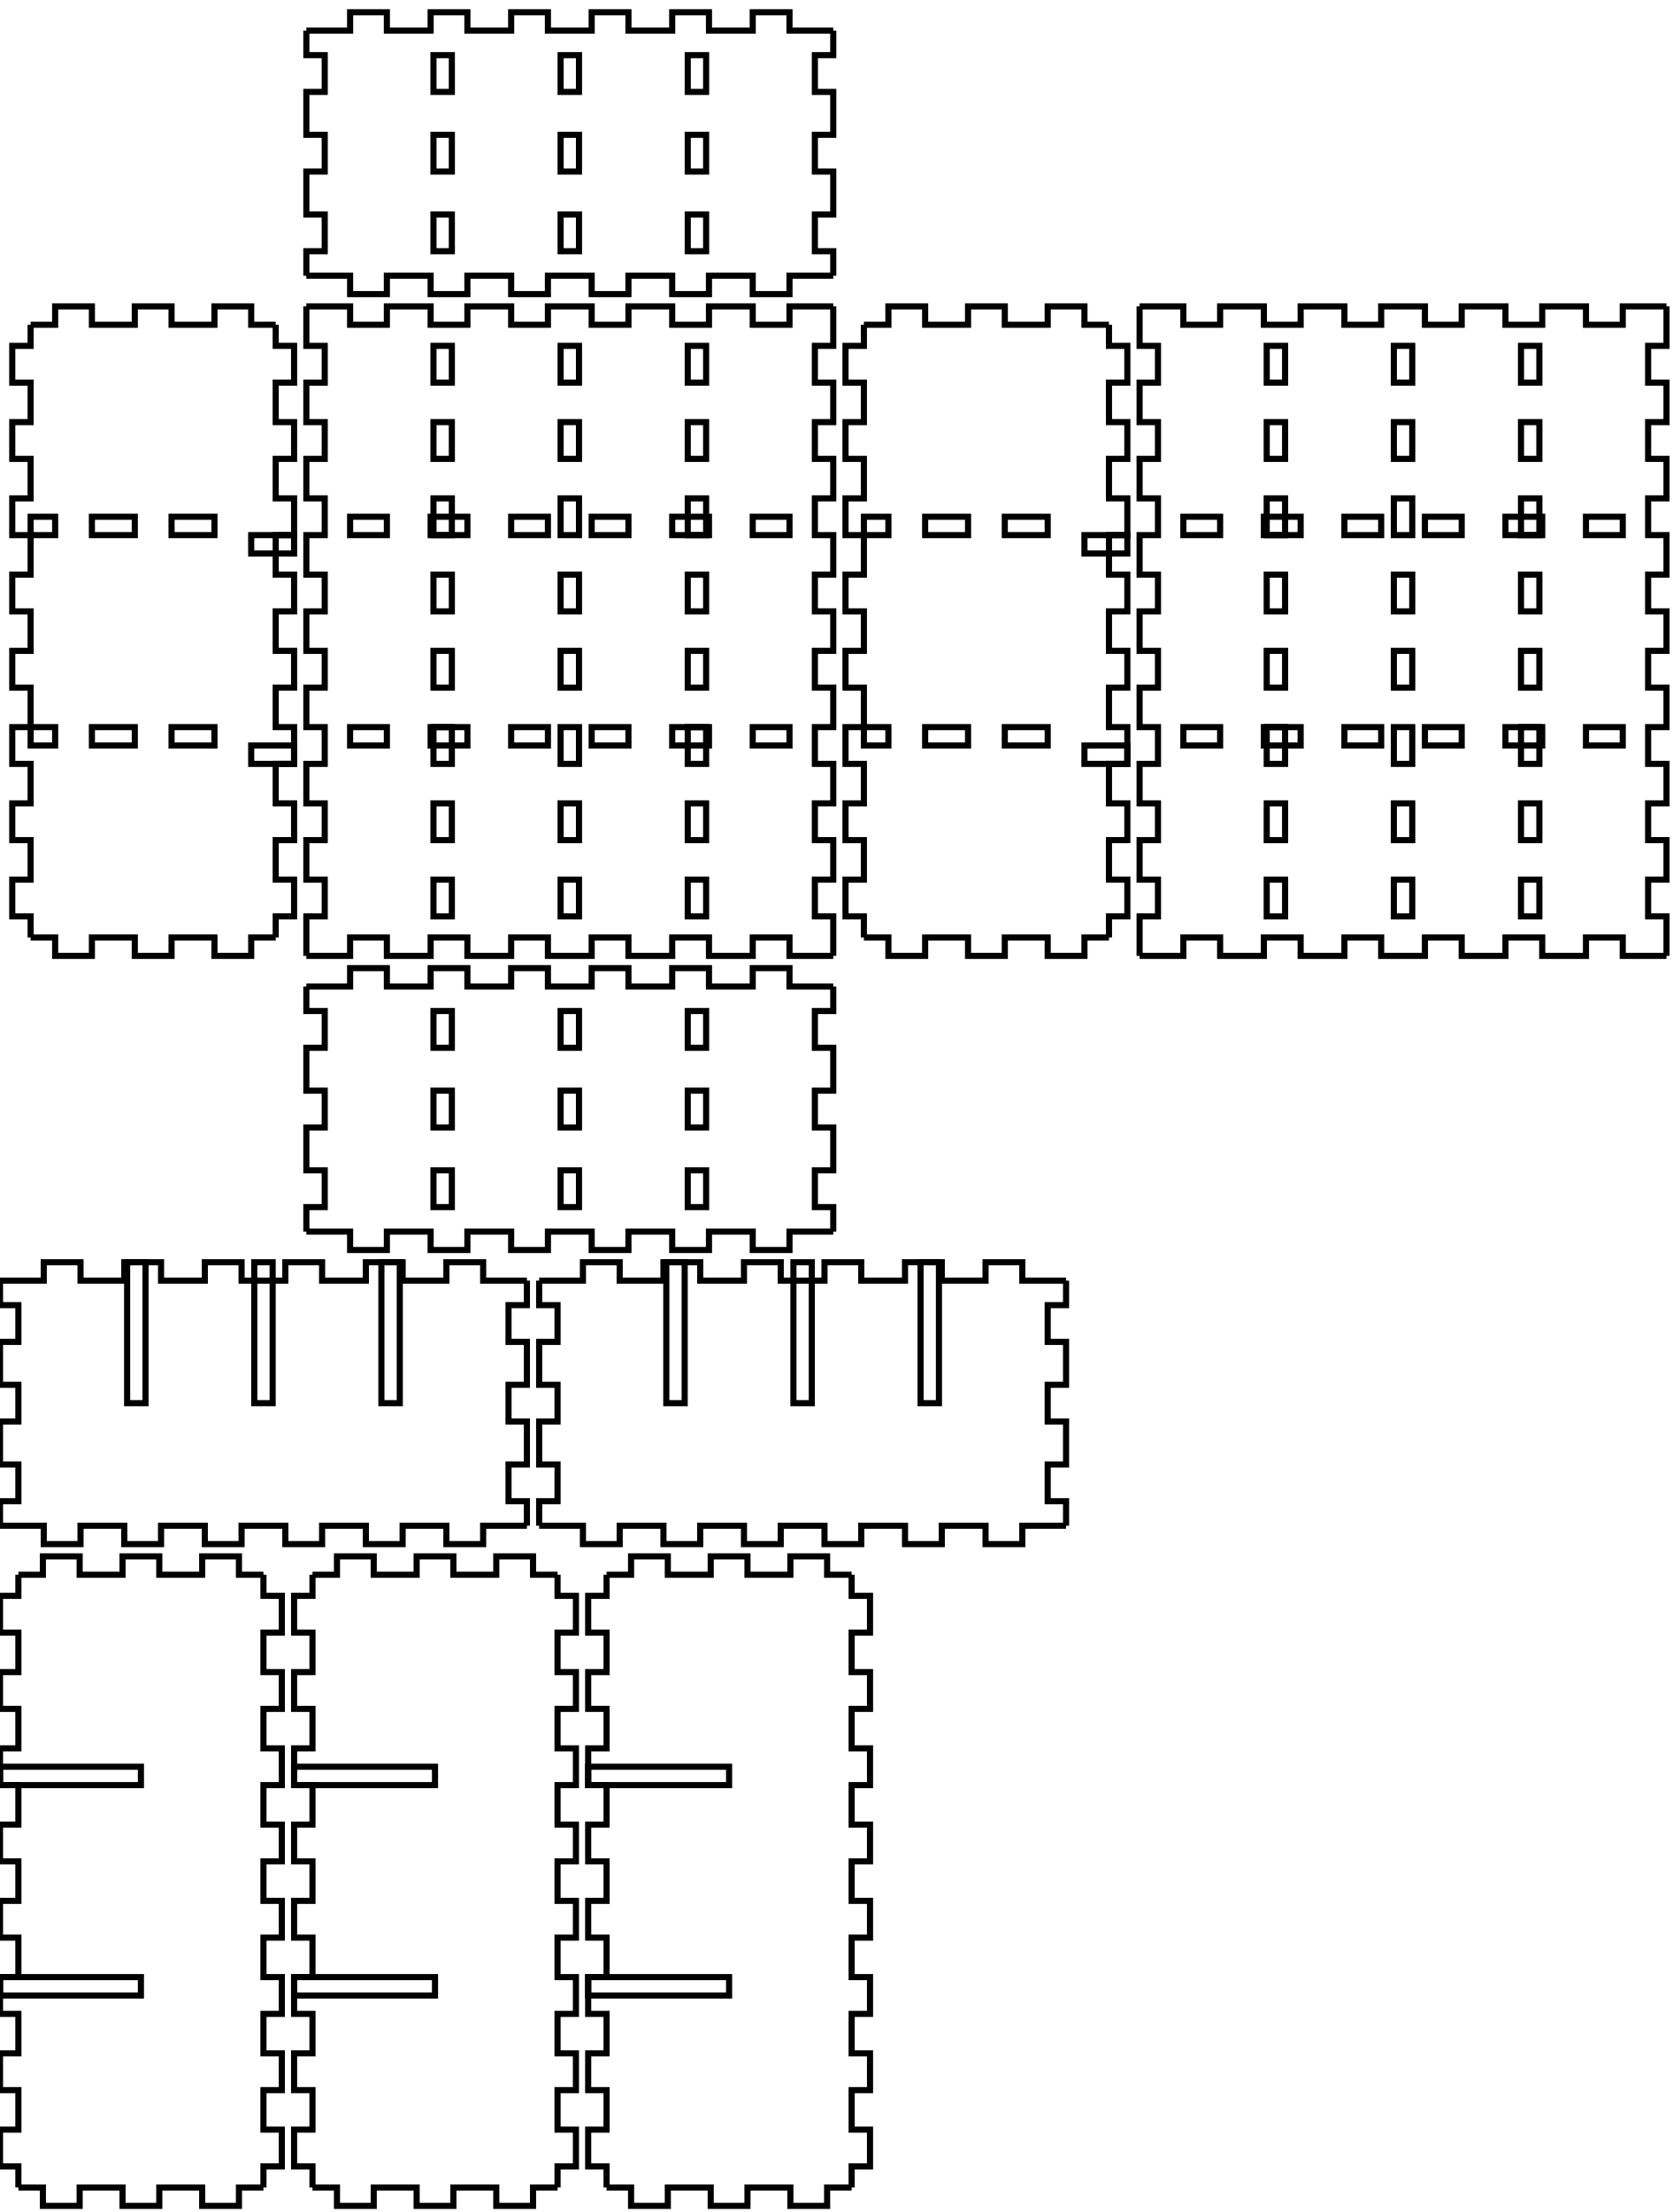
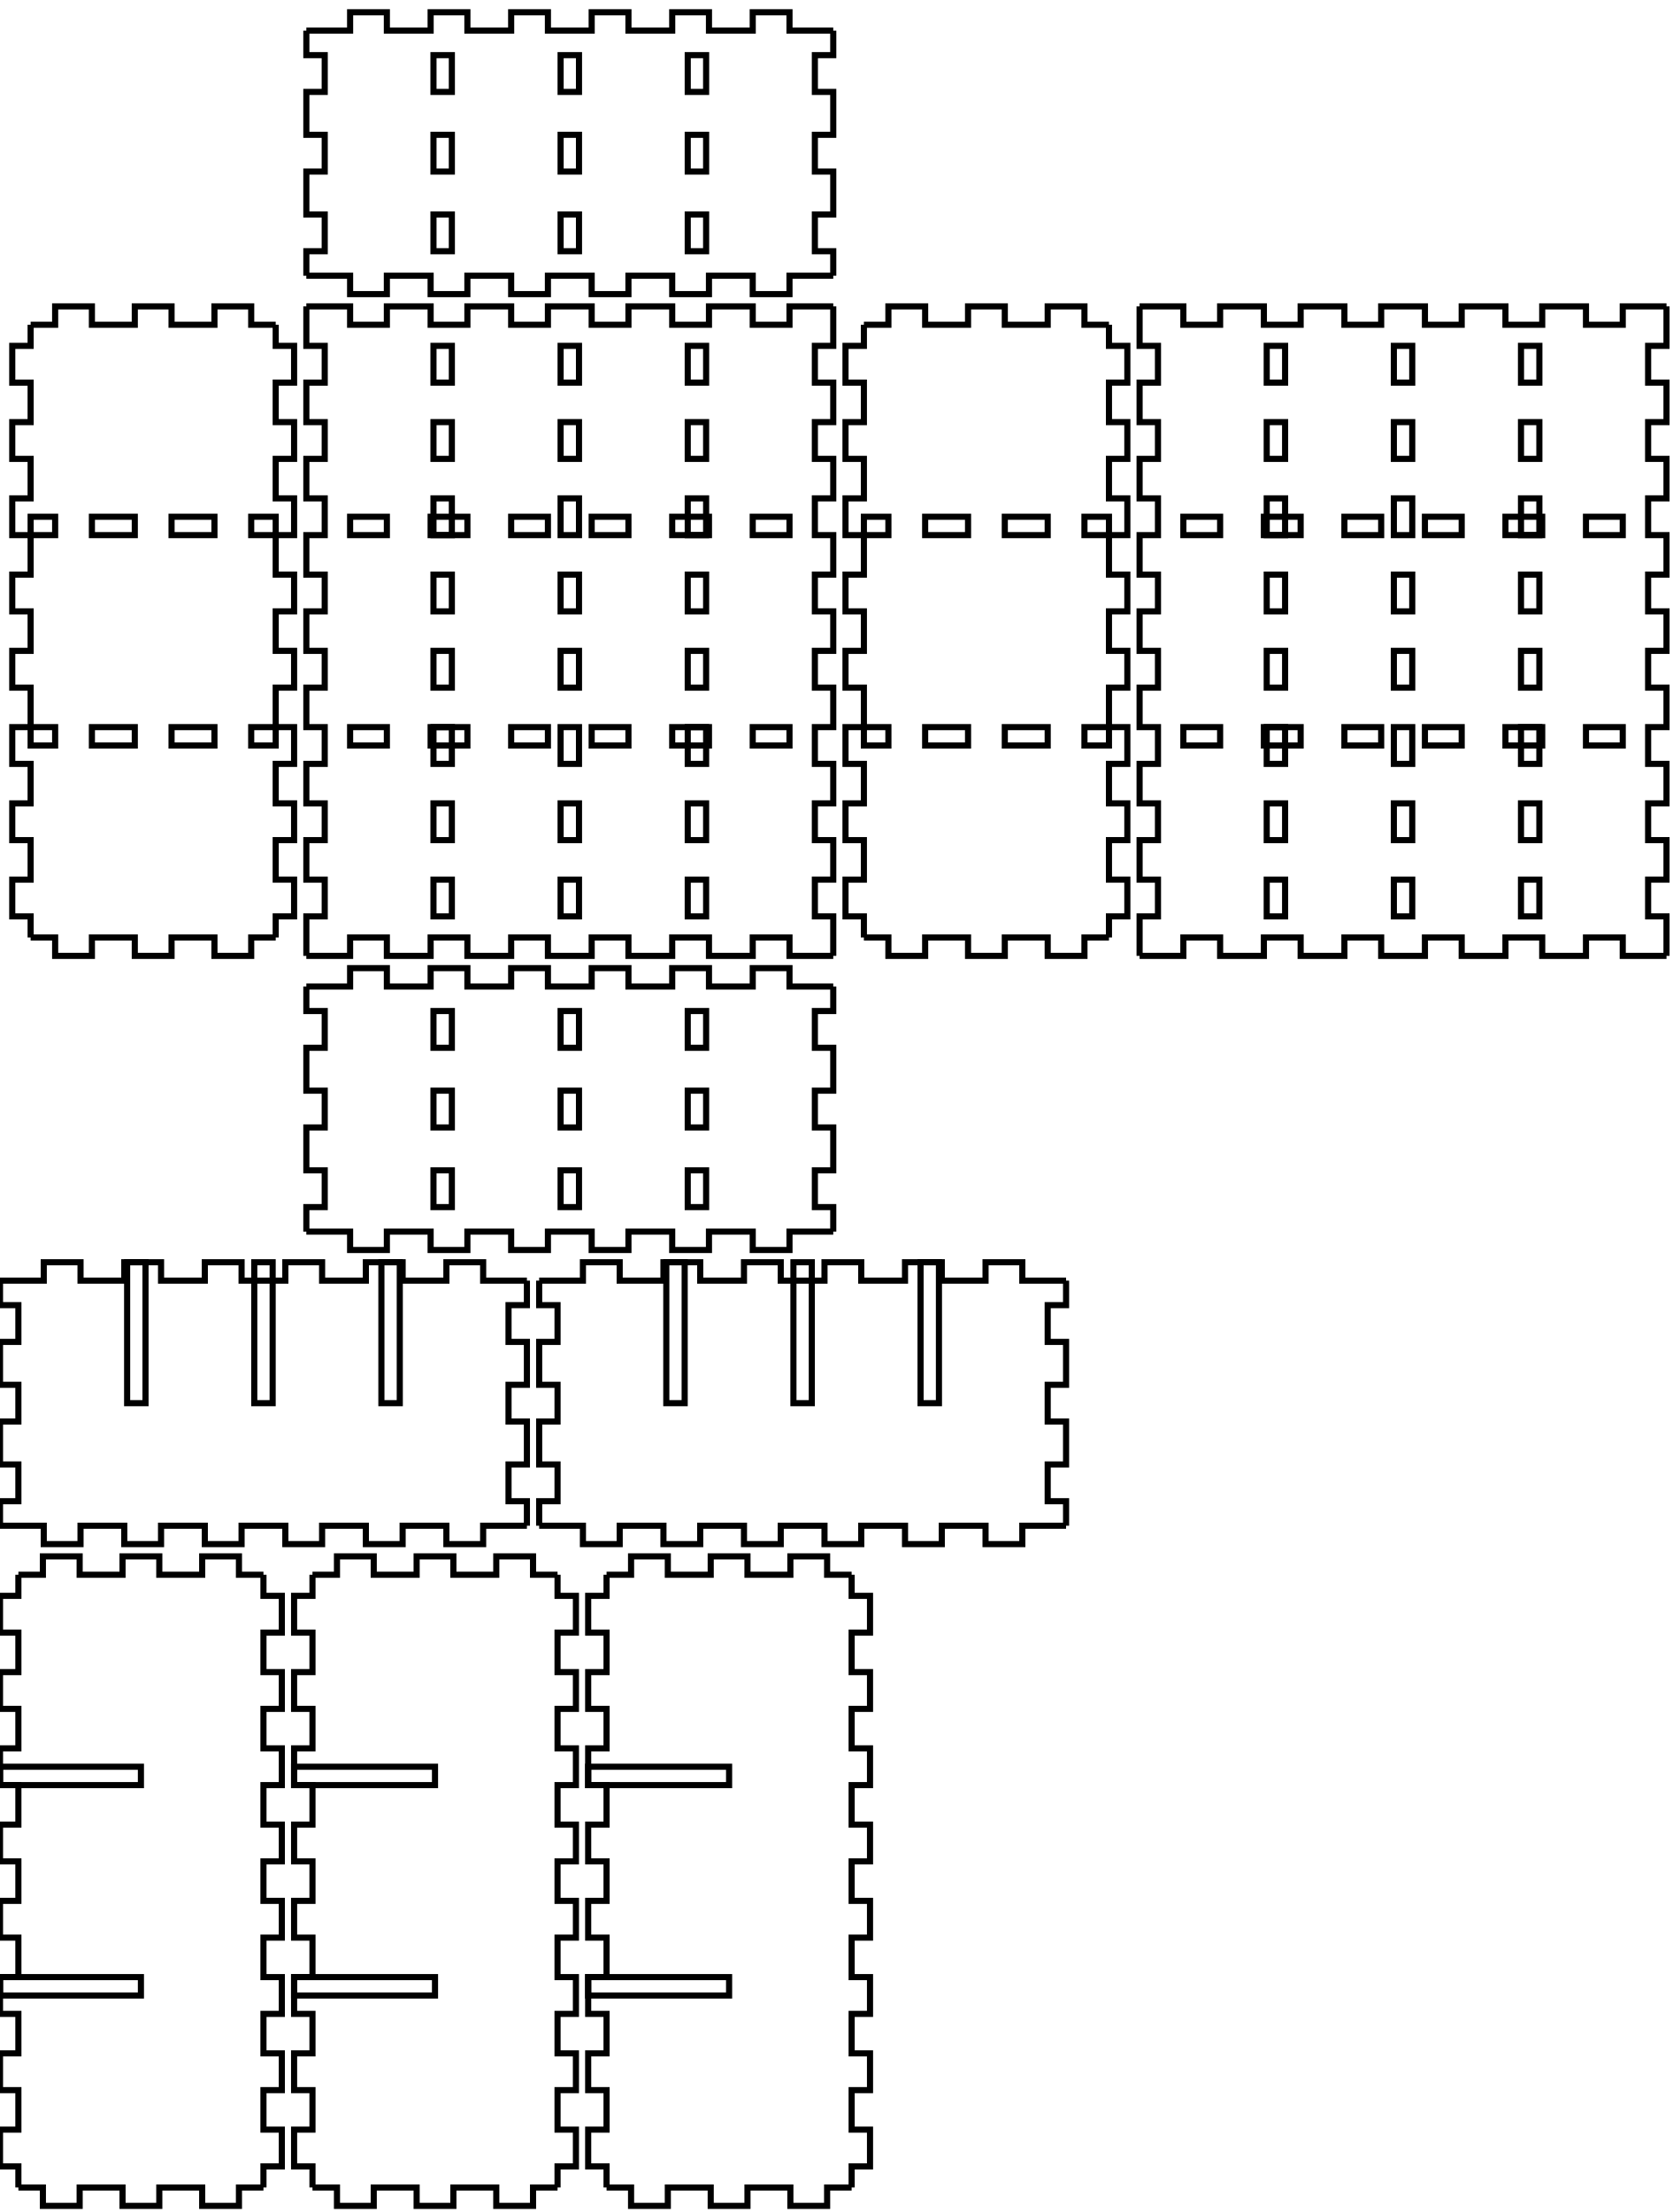
<svg xmlns="http://www.w3.org/2000/svg" width="273mm" height="361mm" viewBox="0 0 273 361" version="1.1" id="svg5">
  <defs id="defs2" />
  <g id="layer1">
    <g id="piece_001">
      <path id="side_001" style="fill:none;stroke:#000000;stroke-width:1" d="m 50 161 l 7.143 0 l 0 -3 l 6 0 l 0 3 l 7.143 0 l 0 -3 l 6 0 l 0 3 l 7.143 0 l 0 -3 l 6 0 l 0 3 l 7.143 0 l 0 -3 l 6 0 l 0 3 l 7.143 0 l 0 -3 l 6 0 l 0 3 l 7.143 0 l 0 -3 l 6 0 l 0 3 l 7.143 0" />
      <path id="side_002" style="fill:none;stroke:#000000;stroke-width:1" d="m 136 161 l 0 4 l -3 0 l 0 6 l 3 0 l 0 7 l -3 0 l 0 6 l 3 0 l 0 7 l -3 0 l 0 6 l 3 0 l 0 4" />
      <path id="hole_001" style="fill:none;stroke:#000000;stroke-width:1" d="m 112.25 165 l 0 6 l 3 0 l 0 -6 l -3 0 z" />
      <path id="hole_002" style="fill:none;stroke:#000000;stroke-width:1" d="m 91.5 165 l 0 6 l 3 0 l 0 -6 l -3 0 z" />
      <path id="hole_003" style="fill:none;stroke:#000000;stroke-width:1" d="m 70.75 165 l 0 6 l 3 0 l 0 -6 l -3 0 z" />
      <path id="hole_004" style="fill:none;stroke:#000000;stroke-width:1" d="m 112.25 178 l 0 6 l 3 0 l 0 -6 l -3 0 z" />
      <path id="hole_005" style="fill:none;stroke:#000000;stroke-width:1" d="m 91.5 178 l 0 6 l 3 0 l 0 -6 l -3 0 z" />
      <path id="hole_006" style="fill:none;stroke:#000000;stroke-width:1" d="m 70.75 178 l 0 6 l 3 0 l 0 -6 l -3 0 z" />
      <path id="hole_007" style="fill:none;stroke:#000000;stroke-width:1" d="m 112.25 191 l 0 6 l 3 0 l 0 -6 l -3 0 z" />
      <path id="hole_008" style="fill:none;stroke:#000000;stroke-width:1" d="m 91.5 191 l 0 6 l 3 0 l 0 -6 l -3 0 z" />
      <path id="hole_009" style="fill:none;stroke:#000000;stroke-width:1" d="m 70.75 191 l 0 6 l 3 0 l 0 -6 l -3 0 z" />
      <path id="side_003" style="fill:none;stroke:#000000;stroke-width:1" d="m 136 201 l -7.143 0 l 0 3 l -6 0 l 0 -3 l -7.143 0 l 0 3 l -6 0 l 0 -3 l -7.143 0 l 0 3 l -6 0 l 0 -3 l -7.143 0 l 0 3 l -6 0 l 0 -3 l -7.143 0 l 0 3 l -6 0 l 0 -3 l -7.143 0 l 0 3 l -6 0 l 0 -3 l -7.143 0" />
      <path id="side_004" style="fill:none;stroke:#000000;stroke-width:1" d="m 50 201 l 0 -4 l 3 0 l 0 -6 l -3 0 l 0 -7 l 3 0 l 0 -6 l -3 0 l 0 -7 l 3 0 l 0 -6 l -3 0 l 0 -4" />
    </g>
    <g id="xdivider_001">
      <path id="side_005" style="fill:none;stroke:#000000;stroke-width:1" d="m 0 209 l 7.143 0 l 0 -3 l 6 0 l 0 3 l 7.143 0 l 0 -3 l 6 0 l 0 3 l 7.143 0 l 0 -3 l 6 0 l 0 3 l 7.143 0 l 0 -3 l 6 0 l 0 3 l 7.143 0 l 0 -3 l 6 0 l 0 3 l 7.143 0 l 0 -3 l 6 0 l 0 3 l 7.143 0" />
      <path id="side_006" style="fill:none;stroke:#000000;stroke-width:1" d="m 86 209 l 0 4 l -3 0 l 0 6 l 3 0 l 0 7 l -3 0 l 0 6 l 3 0 l 0 7 l -3 0 l 0 6 l 3 0 l 0 4" />
      <path id="slot_001" style="fill:none;stroke:#000000;stroke-width:1" d="m 62.25 206 l 0 23 l 3 0 l 0 -23 l -3 0 z" />
      <path id="slot_002" style="fill:none;stroke:#000000;stroke-width:1" d="m 41.5 206 l 0 23 l 3 0 l 0 -23 l -3 0 z" />
      <path id="slot_003" style="fill:none;stroke:#000000;stroke-width:1" d="m 20.75 206 l 0 23 l 3 0 l 0 -23 l -3 0 z" />
      <path id="side_007" style="fill:none;stroke:#000000;stroke-width:1" d="m 86 249 l -7.143 0 l 0 3 l -6 0 l 0 -3 l -7.143 0 l 0 3 l -6 0 l 0 -3 l -7.143 0 l 0 3 l -6 0 l 0 -3 l -7.143 0 l 0 3 l -6 0 l 0 -3 l -7.143 0 l 0 3 l -6 0 l 0 -3 l -7.143 0 l 0 3 l -6 0 l 0 -3 l -7.143 0" />
      <path id="side_008" style="fill:none;stroke:#000000;stroke-width:1" d="m 0 249 l 0 -4 l 3 0 l 0 -6 l -3 0 l 0 -7 l 3 0 l 0 -6 l -3 0 l 0 -7 l 3 0 l 0 -6 l -3 0 l 0 -4" />
    </g>
    <g id="xdivider_002">
      <path id="side_009" style="fill:none;stroke:#000000;stroke-width:1" d="m 88 209 l 7.143 0 l 0 -3 l 6 0 l 0 3 l 7.143 0 l 0 -3 l 6 0 l 0 3 l 7.143 0 l 0 -3 l 6 0 l 0 3 l 7.142 0 l 0 -3 l 6 0 l 0 3 l 7.143 0 l 0 -3 l 6 0 l 0 3 l 7.143 0 l 0 -3 l 6 0 l 0 3 l 7.143 0" />
      <path id="side_010" style="fill:none;stroke:#000000;stroke-width:1" d="m 174 209 l 0 4 l -3 0 l 0 6 l 3 0 l 0 7 l -3 0 l 0 6 l 3 0 l 0 7 l -3 0 l 0 6 l 3 0 l 0 4" />
      <path id="slot_004" style="fill:none;stroke:#000000;stroke-width:1" d="m 150.25 206 l 0 23 l 3 0 l 0 -23 l -3 0 z" />
      <path id="slot_005" style="fill:none;stroke:#000000;stroke-width:1" d="m 129.5 206 l 0 23 l 3 0 l 0 -23 l -3 0 z" />
      <path id="slot_006" style="fill:none;stroke:#000000;stroke-width:1" d="m 108.75 206 l 0 23 l 3 0 l 0 -23 l -3 0 z" />
      <path id="side_011" style="fill:none;stroke:#000000;stroke-width:1" d="m 174 249 l -7.143 0 l 0 3 l -6 0 l 0 -3 l -7.143 0 l 0 3 l -6 0 l 0 -3 l -7.143 0 l 0 3 l -6 0 l 0 -3 l -7.142 0 l 0 3 l -6 0 l 0 -3 l -7.143 0 l 0 3 l -6 0 l 0 -3 l -7.143 0 l 0 3 l -6 0 l 0 -3 l -7.143 0" />
      <path id="side_012" style="fill:none;stroke:#000000;stroke-width:1" d="m 88 249 l 0 -4 l 3 0 l 0 -6 l -3 0 l 0 -7 l 3 0 l 0 -6 l -3 0 l 0 -7 l 3 0 l 0 -6 l -3 0 l 0 -4" />
    </g>
    <g id="piece_002">
      <path id="side_013" style="fill:none;stroke:#000000;stroke-width:1" d="m 5 53 l 4 0 l 0 -3 l 6 0 l 0 3 l 7 0 l 0 -3 l 6 0 l 0 3 l 7 0 l 0 -3 l 6 0 l 0 3 l 4 0" />
      <path id="hole_010" style="fill:none;stroke:#000000;stroke-width:1" d="m 5 87.333 l 4 0 l 0 -3 l -4 0 l 0 3 z" />
      <path id="hole_011" style="fill:none;stroke:#000000;stroke-width:1" d="m 5 121.667 l 4 0 l 0 -3 l -4 0 l 0 3 z" />
      <path id="hole_012" style="fill:none;stroke:#000000;stroke-width:1" d="m 15 87.333 l 7 0 l 0 -3 l -7 0 l 0 3 z" />
      <path id="hole_013" style="fill:none;stroke:#000000;stroke-width:1" d="m 15 121.667 l 7 0 l 0 -3 l -7 0 l 0 3 z" />
      <path id="hole_014" style="fill:none;stroke:#000000;stroke-width:1" d="m 28 87.333 l 7 0 l 0 -3 l -7 0 l 0 3 z" />
      <path id="hole_015" style="fill:none;stroke:#000000;stroke-width:1" d="m 28 121.667 l 7 0 l 0 -3 l -7 0 l 0 3 z" />
-       <path id="hole_016" style="fill:none;stroke:#000000;stroke-width:1" d="m 41 87.333 l 7 0 l 0 3 l -7 0 l 0 -3 z" />
-       <path id="hole_017" style="fill:none;stroke:#000000;stroke-width:1" d="m 41 121.667 l 7 0 l 0 3 l -7 0 l 0 -3 z" />
+       <path id="hole_016" style="fill:none;stroke:#000000;stroke-width:1" d="m 41 87.333 l 4 0 l 0 -3 l -4 0 l 0 3 z" />
+       <path id="hole_017" style="fill:none;stroke:#000000;stroke-width:1" d="m 41 121.667 l 4 0 l 0 -3 l -4 0 l 0 3 z" />
      <path id="side_014" style="fill:none;stroke:#000000;stroke-width:1" d="m 45 53 l 0 3.444 l 3 0 l 0 6 l -3 0 l 0 6.444 l 3 0 l 0 6 l -3 0 l 0 6.444 l 3 0 l 0 6 l -3 0 l 0 6.444 l 3 0 l 0 6 l -3 0 l 0 6.444 l 3 0 l 0 6 l -3 0 l 0 6.445 l 3 0 l 0 6 l -3 0 l 0 6.444 l 3 0 l 0 6 l -3 0 l 0 6.445 l 3 0 l 0 6 l -3 0 l 0 3.444" />
      <path id="side_015" style="fill:none;stroke:#000000;stroke-width:1" d="m 45 153 l -4 0 l 0 3 l -6 0 l 0 -3 l -7 0 l 0 3 l -6 0 l 0 -3 l -7 0 l 0 3 l -6 0 l 0 -3 l -4 0" />
      <path id="side_016" style="fill:none;stroke:#000000;stroke-width:1" d="m 5 153 l 0 -3.444 l -3 0 l 0 -6 l 3 0 l 0 -6.445 l -3 0 l 0 -6 l 3 0 l 0 -6.444 l -3 0 l 0 -6 l 3 0 l 0 -6.445 l -3 0 l 0 -6 l 3 0 l 0 -6.444 l -3 0 l 0 -6 l 3 0 l 0 -6.444 l -3 0 l 0 -6 l 3 0 l 0 -6.444 l -3 0 l 0 -6 l 3 0 l 0 -6.444 l -3 0 l 0 -6 l 3 0 l 0 -3.444" />
    </g>
    <g id="ydivider_001">
      <path id="side_017" style="fill:none;stroke:#000000;stroke-width:1" d="m 3 257 l 4 0 l 0 -3 l 6 0 l 0 3 l 7 0 l 0 -3 l 6 0 l 0 3 l 7 0 l 0 -3 l 6 0 l 0 3 l 4 0" />
      <path id="slot_007" style="fill:none;stroke:#000000;stroke-width:1" d="m 0 288.333 l 23 0 l 0 3 l -23 0 l 0 -3 z" />
      <path id="slot_008" style="fill:none;stroke:#000000;stroke-width:1" d="m 0 322.667 l 23 0 l 0 3 l -23 0 l 0 -3 z" />
      <path id="side_018" style="fill:none;stroke:#000000;stroke-width:1" d="m 43 257 l 0 3.444 l 3 0 l 0 6 l -3 0 l 0 6.445 l 3 0 l 0 6 l -3 0 l 0 6.444 l 3 0 l 0 6 l -3 0 l 0 6.445 l 3 0 l 0 6 l -3 0 l 0 6.444 l 3 0 l 0 6 l -3 0 l 0 6.445 l 3 0 l 0 6 l -3 0 l 0 6.444 l 3 0 l 0 6 l -3 0 l 0 6.445 l 3 0 l 0 6 l -3 0 l 0 3.444" />
      <path id="side_019" style="fill:none;stroke:#000000;stroke-width:1" d="m 43 357 l -4 0 l 0 3 l -6 0 l 0 -3 l -7 0 l 0 3 l -6 0 l 0 -3 l -7 0 l 0 3 l -6 0 l 0 -3 l -4 0" />
      <path id="side_020" style="fill:none;stroke:#000000;stroke-width:1" d="m 3 357 l 0 -3.444 l -3 0 l 0 -6 l 3 0 l 0 -6.445 l -3 0 l 0 -6 l 3 0 l 0 -6.444 l -3 0 l 0 -6 l 3 0 l 0 -6.445 l -3 0 l 0 -6 l 3 0 l 0 -6.444 l -3 0 l 0 -6 l 3 0 l 0 -6.445 l -3 0 l 0 -6 l 3 0 l 0 -6.444 l -3 0 l 0 -6 l 3 0 l 0 -6.445 l -3 0 l 0 -6 l 3 0 l 0 -3.444" />
    </g>
    <g id="ydivider_002">
      <path id="side_021" style="fill:none;stroke:#000000;stroke-width:1" d="m 51 257 l 4 0 l 0 -3 l 6 0 l 0 3 l 7 0 l 0 -3 l 6 0 l 0 3 l 7 0 l 0 -3 l 6 0 l 0 3 l 4 0" />
      <path id="slot_009" style="fill:none;stroke:#000000;stroke-width:1" d="m 48 288.333 l 23 0 l 0 3 l -23 0 l 0 -3 z" />
      <path id="slot_010" style="fill:none;stroke:#000000;stroke-width:1" d="m 48 322.667 l 23 0 l 0 3 l -23 0 l 0 -3 z" />
      <path id="side_022" style="fill:none;stroke:#000000;stroke-width:1" d="m 91 257 l 0 3.444 l 3 0 l 0 6 l -3 0 l 0 6.445 l 3 0 l 0 6 l -3 0 l 0 6.444 l 3 0 l 0 6 l -3 0 l 0 6.445 l 3 0 l 0 6 l -3 0 l 0 6.444 l 3 0 l 0 6 l -3 0 l 0 6.445 l 3 0 l 0 6 l -3 0 l 0 6.444 l 3 0 l 0 6 l -3 0 l 0 6.445 l 3 0 l 0 6 l -3 0 l 0 3.444" />
      <path id="side_023" style="fill:none;stroke:#000000;stroke-width:1" d="m 91 357 l -4 0 l 0 3 l -6 0 l 0 -3 l -7 0 l 0 3 l -6 0 l 0 -3 l -7 0 l 0 3 l -6 0 l 0 -3 l -4 0" />
      <path id="side_024" style="fill:none;stroke:#000000;stroke-width:1" d="m 51 357 l 0 -3.444 l -3 0 l 0 -6 l 3 0 l 0 -6.445 l -3 0 l 0 -6 l 3 0 l 0 -6.444 l -3 0 l 0 -6 l 3 0 l 0 -6.445 l -3 0 l 0 -6 l 3 0 l 0 -6.444 l -3 0 l 0 -6 l 3 0 l 0 -6.445 l -3 0 l 0 -6 l 3 0 l 0 -6.444 l -3 0 l 0 -6 l 3 0 l 0 -6.445 l -3 0 l 0 -6 l 3 0 l 0 -3.444" />
    </g>
    <g id="ydivider_003">
      <path id="side_025" style="fill:none;stroke:#000000;stroke-width:1" d="m 99 257 l 4 0 l 0 -3 l 6 0 l 0 3 l 7 0 l 0 -3 l 6 0 l 0 3 l 7 0 l 0 -3 l 6 0 l 0 3 l 4 0" />
      <path id="slot_011" style="fill:none;stroke:#000000;stroke-width:1" d="m 96 288.333 l 23 0 l 0 3 l -23 0 l 0 -3 z" />
      <path id="slot_012" style="fill:none;stroke:#000000;stroke-width:1" d="m 96 322.667 l 23 0 l 0 3 l -23 0 l 0 -3 z" />
      <path id="side_026" style="fill:none;stroke:#000000;stroke-width:1" d="m 139 257 l 0 3.444 l 3 0 l 0 6 l -3 0 l 0 6.445 l 3 0 l 0 6 l -3 0 l 0 6.444 l 3 0 l 0 6 l -3 0 l 0 6.445 l 3 0 l 0 6 l -3 0 l 0 6.444 l 3 0 l 0 6 l -3 0 l 0 6.445 l 3 0 l 0 6 l -3 0 l 0 6.444 l 3 0 l 0 6 l -3 0 l 0 6.445 l 3 0 l 0 6 l -3 0 l 0 3.444" />
      <path id="side_027" style="fill:none;stroke:#000000;stroke-width:1" d="m 139 357 l -4 0 l 0 3 l -6 0 l 0 -3 l -7 0 l 0 3 l -6 0 l 0 -3 l -7 0 l 0 3 l -6 0 l 0 -3 l -4 0" />
      <path id="side_028" style="fill:none;stroke:#000000;stroke-width:1" d="m 99 357 l 0 -3.444 l -3 0 l 0 -6 l 3 0 l 0 -6.445 l -3 0 l 0 -6 l 3 0 l 0 -6.444 l -3 0 l 0 -6 l 3 0 l 0 -6.445 l -3 0 l 0 -6 l 3 0 l 0 -6.444 l -3 0 l 0 -6 l 3 0 l 0 -6.445 l -3 0 l 0 -6 l 3 0 l 0 -6.444 l -3 0 l 0 -6 l 3 0 l 0 -6.445 l -3 0 l 0 -6 l 3 0 l 0 -3.444" />
    </g>
    <g id="piece_003">
      <path id="side_029" style="fill:none;stroke:#000000;stroke-width:1" d="m 50 50 l 7.143 0 l 0 3 l 6 0 l 0 -3 l 7.143 0 l 0 3 l 6 0 l 0 -3 l 7.143 0 l 0 3 l 6 0 l 0 -3 l 7.143 0 l 0 3 l 6 0 l 0 -3 l 7.143 0 l 0 3 l 6 0 l 0 -3 l 7.143 0 l 0 3 l 6 0 l 0 -3 l 7.143 0" />
      <path id="hole_018" style="fill:none;stroke:#000000;stroke-width:1" d="m 57.143 87.333 l 6 0 l 0 -3 l -6 0 l 0 3 z" />
      <path id="hole_019" style="fill:none;stroke:#000000;stroke-width:1" d="m 57.143 121.667 l 6 0 l 0 -3 l -6 0 l 0 3 z" />
      <path id="hole_020" style="fill:none;stroke:#000000;stroke-width:1" d="m 70.286 87.333 l 6 0 l 0 -3 l -6 0 l 0 3 z" />
      <path id="hole_021" style="fill:none;stroke:#000000;stroke-width:1" d="m 70.286 121.667 l 6 0 l 0 -3 l -6 0 l 0 3 z" />
      <path id="hole_022" style="fill:none;stroke:#000000;stroke-width:1" d="m 83.429 87.333 l 6 0 l 0 -3 l -6 0 l 0 3 z" />
      <path id="hole_023" style="fill:none;stroke:#000000;stroke-width:1" d="m 83.429 121.667 l 6 0 l 0 -3 l -6 0 l 0 3 z" />
      <path id="hole_024" style="fill:none;stroke:#000000;stroke-width:1" d="m 96.571 87.333 l 6 0 l 0 -3 l -6 0 l 0 3 z" />
      <path id="hole_025" style="fill:none;stroke:#000000;stroke-width:1" d="m 96.571 121.667 l 6 0 l 0 -3 l -6 0 l 0 3 z" />
      <path id="hole_026" style="fill:none;stroke:#000000;stroke-width:1" d="m 109.714 87.333 l 6 0 l 0 -3 l -6 0 l 0 3 z" />
      <path id="hole_027" style="fill:none;stroke:#000000;stroke-width:1" d="m 109.714 121.667 l 6 0 l 0 -3 l -6 0 l 0 3 z" />
      <path id="hole_028" style="fill:none;stroke:#000000;stroke-width:1" d="m 122.857 87.333 l 6 0 l 0 -3 l -6 0 l 0 3 z" />
      <path id="hole_029" style="fill:none;stroke:#000000;stroke-width:1" d="m 122.857 121.667 l 6 0 l 0 -3 l -6 0 l 0 3 z" />
      <path id="side_030" style="fill:none;stroke:#000000;stroke-width:1" d="m 136 50 l 0 6.444 l -3 0 l 0 6 l 3 0 l 0 6.444 l -3 0 l 0 6 l 3 0 l 0 6.444 l -3 0 l 0 6 l 3 0 l 0 6.444 l -3 0 l 0 6 l 3 0 l 0 6.444 l -3 0 l 0 6 l 3 0 l 0 6.445 l -3 0 l 0 6 l 3 0 l 0 6.444 l -3 0 l 0 6 l 3 0 l 0 6.445 l -3 0 l 0 6 l 3 0 l 0 6.444" />
      <path id="hole_030" style="fill:none;stroke:#000000;stroke-width:1" d="m 112.25 56.444 l 0 6 l 3 0 l 0 -6 l -3 0 z" />
      <path id="hole_031" style="fill:none;stroke:#000000;stroke-width:1" d="m 91.5 56.444 l 0 6 l 3 0 l 0 -6 l -3 0 z" />
      <path id="hole_032" style="fill:none;stroke:#000000;stroke-width:1" d="m 70.75 56.444 l 0 6 l 3 0 l 0 -6 l -3 0 z" />
      <path id="hole_033" style="fill:none;stroke:#000000;stroke-width:1" d="m 112.25 68.889 l 0 6 l 3 0 l 0 -6 l -3 0 z" />
      <path id="hole_034" style="fill:none;stroke:#000000;stroke-width:1" d="m 91.5 68.889 l 0 6 l 3 0 l 0 -6 l -3 0 z" />
      <path id="hole_035" style="fill:none;stroke:#000000;stroke-width:1" d="m 70.75 68.889 l 0 6 l 3 0 l 0 -6 l -3 0 z" />
      <path id="hole_036" style="fill:none;stroke:#000000;stroke-width:1" d="m 112.25 81.333 l 0 6 l 3 0 l 0 -6 l -3 0 z" />
      <path id="hole_037" style="fill:none;stroke:#000000;stroke-width:1" d="m 91.5 81.333 l 0 6 l 3 0 l 0 -6 l -3 0 z" />
      <path id="hole_038" style="fill:none;stroke:#000000;stroke-width:1" d="m 70.75 81.333 l 0 6 l 3 0 l 0 -6 l -3 0 z" />
      <path id="hole_039" style="fill:none;stroke:#000000;stroke-width:1" d="m 112.25 93.778 l 0 6 l 3 0 l 0 -6 l -3 0 z" />
      <path id="hole_040" style="fill:none;stroke:#000000;stroke-width:1" d="m 91.5 93.778 l 0 6 l 3 0 l 0 -6 l -3 0 z" />
      <path id="hole_041" style="fill:none;stroke:#000000;stroke-width:1" d="m 70.75 93.778 l 0 6 l 3 0 l 0 -6 l -3 0 z" />
      <path id="hole_042" style="fill:none;stroke:#000000;stroke-width:1" d="m 112.25 106.222 l 0 6 l 3 0 l 0 -6 l -3 0 z" />
      <path id="hole_043" style="fill:none;stroke:#000000;stroke-width:1" d="m 91.5 106.222 l 0 6 l 3 0 l 0 -6 l -3 0 z" />
      <path id="hole_044" style="fill:none;stroke:#000000;stroke-width:1" d="m 70.75 106.222 l 0 6 l 3 0 l 0 -6 l -3 0 z" />
      <path id="hole_045" style="fill:none;stroke:#000000;stroke-width:1" d="m 112.25 118.667 l 0 6 l 3 0 l 0 -6 l -3 0 z" />
      <path id="hole_046" style="fill:none;stroke:#000000;stroke-width:1" d="m 91.5 118.667 l 0 6 l 3 0 l 0 -6 l -3 0 z" />
      <path id="hole_047" style="fill:none;stroke:#000000;stroke-width:1" d="m 70.75 118.667 l 0 6 l 3 0 l 0 -6 l -3 0 z" />
      <path id="hole_048" style="fill:none;stroke:#000000;stroke-width:1" d="m 112.25 131.111 l 0 6 l 3 0 l 0 -6 l -3 0 z" />
      <path id="hole_049" style="fill:none;stroke:#000000;stroke-width:1" d="m 91.5 131.111 l 0 6 l 3 0 l 0 -6 l -3 0 z" />
      <path id="hole_050" style="fill:none;stroke:#000000;stroke-width:1" d="m 70.75 131.111 l 0 6 l 3 0 l 0 -6 l -3 0 z" />
      <path id="hole_051" style="fill:none;stroke:#000000;stroke-width:1" d="m 112.25 143.556 l 0 6 l 3 0 l 0 -6 l -3 0 z" />
      <path id="hole_052" style="fill:none;stroke:#000000;stroke-width:1" d="m 91.5 143.556 l 0 6 l 3 0 l 0 -6 l -3 0 z" />
      <path id="hole_053" style="fill:none;stroke:#000000;stroke-width:1" d="m 70.75 143.556 l 0 6 l 3 0 l 0 -6 l -3 0 z" />
      <path id="side_031" style="fill:none;stroke:#000000;stroke-width:1" d="m 136 156 l -7.143 0 l 0 -3 l -6 0 l 0 3 l -7.143 0 l 0 -3 l -6 0 l 0 3 l -7.143 0 l 0 -3 l -6 0 l 0 3 l -7.143 0 l 0 -3 l -6 0 l 0 3 l -7.143 0 l 0 -3 l -6 0 l 0 3 l -7.143 0 l 0 -3 l -6 0 l 0 3 l -7.143 0" />
      <path id="side_032" style="fill:none;stroke:#000000;stroke-width:1" d="m 50 156 l 0 -6.444 l 3 0 l 0 -6 l -3 0 l 0 -6.445 l 3 0 l 0 -6 l -3 0 l 0 -6.444 l 3 0 l 0 -6 l -3 0 l 0 -6.445 l 3 0 l 0 -6 l -3 0 l 0 -6.444 l 3 0 l 0 -6 l -3 0 l 0 -6.444 l 3 0 l 0 -6 l -3 0 l 0 -6.444 l 3 0 l 0 -6 l -3 0 l 0 -6.444 l 3 0 l 0 -6 l -3 0 l 0 -6.444" />
    </g>
    <g id="piece_004">
      <path id="side_033" style="fill:none;stroke:#000000;stroke-width:1" d="m 141 53 l 4 0 l 0 -3 l 6 0 l 0 3 l 7 0 l 0 -3 l 6 0 l 0 3 l 7 0 l 0 -3 l 6 0 l 0 3 l 4 0" />
      <path id="hole_054" style="fill:none;stroke:#000000;stroke-width:1" d="m 141 87.333 l 4 0 l 0 -3 l -4 0 l 0 3 z" />
      <path id="hole_055" style="fill:none;stroke:#000000;stroke-width:1" d="m 141 121.667 l 4 0 l 0 -3 l -4 0 l 0 3 z" />
      <path id="hole_056" style="fill:none;stroke:#000000;stroke-width:1" d="m 151 87.333 l 7 0 l 0 -3 l -7 0 l 0 3 z" />
      <path id="hole_057" style="fill:none;stroke:#000000;stroke-width:1" d="m 151 121.667 l 7 0 l 0 -3 l -7 0 l 0 3 z" />
      <path id="hole_058" style="fill:none;stroke:#000000;stroke-width:1" d="m 164 87.333 l 7 0 l 0 -3 l -7 0 l 0 3 z" />
      <path id="hole_059" style="fill:none;stroke:#000000;stroke-width:1" d="m 164 121.667 l 7 0 l 0 -3 l -7 0 l 0 3 z" />
-       <path id="hole_060" style="fill:none;stroke:#000000;stroke-width:1" d="m 177 87.333 l 7 0 l 0 3 l -7 0 l 0 -3 z" />
-       <path id="hole_061" style="fill:none;stroke:#000000;stroke-width:1" d="m 177 121.667 l 7 0 l 0 3 l -7 0 l 0 -3 z" />
+       <path id="hole_060" style="fill:none;stroke:#000000;stroke-width:1" d="m 177 87.333 l 4 0 l 0 -3 l -4 0 l 0 3 z" />
+       <path id="hole_061" style="fill:none;stroke:#000000;stroke-width:1" d="m 177 121.667 l 4 0 l 0 -3 l -4 0 l 0 3 z" />
      <path id="side_034" style="fill:none;stroke:#000000;stroke-width:1" d="m 181 53 l 0 3.444 l 3 0 l 0 6 l -3 0 l 0 6.444 l 3 0 l 0 6 l -3 0 l 0 6.444 l 3 0 l 0 6 l -3 0 l 0 6.444 l 3 0 l 0 6 l -3 0 l 0 6.444 l 3 0 l 0 6 l -3 0 l 0 6.445 l 3 0 l 0 6 l -3 0 l 0 6.444 l 3 0 l 0 6 l -3 0 l 0 6.445 l 3 0 l 0 6 l -3 0 l 0 3.444" />
      <path id="side_035" style="fill:none;stroke:#000000;stroke-width:1" d="m 181 153 l -4 0 l 0 3 l -6 0 l 0 -3 l -7 0 l 0 3 l -6 0 l 0 -3 l -7 0 l 0 3 l -6 0 l 0 -3 l -4 0" />
      <path id="side_036" style="fill:none;stroke:#000000;stroke-width:1" d="m 141 153 l 0 -3.444 l -3 0 l 0 -6 l 3 0 l 0 -6.445 l -3 0 l 0 -6 l 3 0 l 0 -6.444 l -3 0 l 0 -6 l 3 0 l 0 -6.445 l -3 0 l 0 -6 l 3 0 l 0 -6.444 l -3 0 l 0 -6 l 3 0 l 0 -6.444 l -3 0 l 0 -6 l 3 0 l 0 -6.444 l -3 0 l 0 -6 l 3 0 l 0 -6.444 l -3 0 l 0 -6 l 3 0 l 0 -3.444" />
    </g>
    <g id="piece_005">
      <path id="side_037" style="fill:none;stroke:#000000;stroke-width:1" d="m 186 50 l 7.143 0 l 0 3 l 6 0 l 0 -3 l 7.143 0 l 0 3 l 6 0 l 0 -3 l 7.143 0 l 0 3 l 6 0 l 0 -3 l 7.142 0 l 0 3 l 6 0 l 0 -3 l 7.143 0 l 0 3 l 6 0 l 0 -3 l 7.143 0 l 0 3 l 6 0 l 0 -3 l 7.143 0" />
      <path id="hole_062" style="fill:none;stroke:#000000;stroke-width:1" d="m 193.143 87.333 l 6 0 l 0 -3 l -6 0 l 0 3 z" />
      <path id="hole_063" style="fill:none;stroke:#000000;stroke-width:1" d="m 193.143 121.667 l 6 0 l 0 -3 l -6 0 l 0 3 z" />
      <path id="hole_064" style="fill:none;stroke:#000000;stroke-width:1" d="m 206.286 87.333 l 6 0 l 0 -3 l -6 0 l 0 3 z" />
      <path id="hole_065" style="fill:none;stroke:#000000;stroke-width:1" d="m 206.286 121.667 l 6 0 l 0 -3 l -6 0 l 0 3 z" />
      <path id="hole_066" style="fill:none;stroke:#000000;stroke-width:1" d="m 219.429 87.333 l 6 0 l 0 -3 l -6 0 l 0 3 z" />
      <path id="hole_067" style="fill:none;stroke:#000000;stroke-width:1" d="m 219.429 121.667 l 6 0 l 0 -3 l -6 0 l 0 3 z" />
      <path id="hole_068" style="fill:none;stroke:#000000;stroke-width:1" d="m 232.571 87.333 l 6 0 l 0 -3 l -6 0 l 0 3 z" />
      <path id="hole_069" style="fill:none;stroke:#000000;stroke-width:1" d="m 232.571 121.667 l 6 0 l 0 -3 l -6 0 l 0 3 z" />
      <path id="hole_070" style="fill:none;stroke:#000000;stroke-width:1" d="m 245.714 87.333 l 6 0 l 0 -3 l -6 0 l 0 3 z" />
      <path id="hole_071" style="fill:none;stroke:#000000;stroke-width:1" d="m 245.714 121.667 l 6 0 l 0 -3 l -6 0 l 0 3 z" />
      <path id="hole_072" style="fill:none;stroke:#000000;stroke-width:1" d="m 258.857 87.333 l 6 0 l 0 -3 l -6 0 l 0 3 z" />
      <path id="hole_073" style="fill:none;stroke:#000000;stroke-width:1" d="m 258.857 121.667 l 6 0 l 0 -3 l -6 0 l 0 3 z" />
      <path id="side_038" style="fill:none;stroke:#000000;stroke-width:1" d="m 272 50 l 0 6.444 l -3 0 l 0 6 l 3 0 l 0 6.444 l -3 0 l 0 6 l 3 0 l 0 6.444 l -3 0 l 0 6 l 3 0 l 0 6.444 l -3 0 l 0 6 l 3 0 l 0 6.444 l -3 0 l 0 6 l 3 0 l 0 6.445 l -3 0 l 0 6 l 3 0 l 0 6.444 l -3 0 l 0 6 l 3 0 l 0 6.445 l -3 0 l 0 6 l 3 0 l 0 6.444" />
      <path id="hole_074" style="fill:none;stroke:#000000;stroke-width:1" d="m 248.25 56.444 l 0 6 l 3 0 l 0 -6 l -3 0 z" />
      <path id="hole_075" style="fill:none;stroke:#000000;stroke-width:1" d="m 227.5 56.444 l 0 6 l 3 0 l 0 -6 l -3 0 z" />
      <path id="hole_076" style="fill:none;stroke:#000000;stroke-width:1" d="m 206.75 56.444 l 0 6 l 3 0 l 0 -6 l -3 0 z" />
      <path id="hole_077" style="fill:none;stroke:#000000;stroke-width:1" d="m 248.25 68.889 l 0 6 l 3 0 l 0 -6 l -3 0 z" />
      <path id="hole_078" style="fill:none;stroke:#000000;stroke-width:1" d="m 227.5 68.889 l 0 6 l 3 0 l 0 -6 l -3 0 z" />
      <path id="hole_079" style="fill:none;stroke:#000000;stroke-width:1" d="m 206.75 68.889 l 0 6 l 3 0 l 0 -6 l -3 0 z" />
      <path id="hole_080" style="fill:none;stroke:#000000;stroke-width:1" d="m 248.25 81.333 l 0 6 l 3 0 l 0 -6 l -3 0 z" />
      <path id="hole_081" style="fill:none;stroke:#000000;stroke-width:1" d="m 227.5 81.333 l 0 6 l 3 0 l 0 -6 l -3 0 z" />
      <path id="hole_082" style="fill:none;stroke:#000000;stroke-width:1" d="m 206.75 81.333 l 0 6 l 3 0 l 0 -6 l -3 0 z" />
      <path id="hole_083" style="fill:none;stroke:#000000;stroke-width:1" d="m 248.25 93.778 l 0 6 l 3 0 l 0 -6 l -3 0 z" />
      <path id="hole_084" style="fill:none;stroke:#000000;stroke-width:1" d="m 227.5 93.778 l 0 6 l 3 0 l 0 -6 l -3 0 z" />
      <path id="hole_085" style="fill:none;stroke:#000000;stroke-width:1" d="m 206.75 93.778 l 0 6 l 3 0 l 0 -6 l -3 0 z" />
      <path id="hole_086" style="fill:none;stroke:#000000;stroke-width:1" d="m 248.25 106.222 l 0 6 l 3 0 l 0 -6 l -3 0 z" />
      <path id="hole_087" style="fill:none;stroke:#000000;stroke-width:1" d="m 227.5 106.222 l 0 6 l 3 0 l 0 -6 l -3 0 z" />
      <path id="hole_088" style="fill:none;stroke:#000000;stroke-width:1" d="m 206.75 106.222 l 0 6 l 3 0 l 0 -6 l -3 0 z" />
      <path id="hole_089" style="fill:none;stroke:#000000;stroke-width:1" d="m 248.25 118.667 l 0 6 l 3 0 l 0 -6 l -3 0 z" />
      <path id="hole_090" style="fill:none;stroke:#000000;stroke-width:1" d="m 227.5 118.667 l 0 6 l 3 0 l 0 -6 l -3 0 z" />
      <path id="hole_091" style="fill:none;stroke:#000000;stroke-width:1" d="m 206.75 118.667 l 0 6 l 3 0 l 0 -6 l -3 0 z" />
      <path id="hole_092" style="fill:none;stroke:#000000;stroke-width:1" d="m 248.25 131.111 l 0 6 l 3 0 l 0 -6 l -3 0 z" />
      <path id="hole_093" style="fill:none;stroke:#000000;stroke-width:1" d="m 227.5 131.111 l 0 6 l 3 0 l 0 -6 l -3 0 z" />
      <path id="hole_094" style="fill:none;stroke:#000000;stroke-width:1" d="m 206.75 131.111 l 0 6 l 3 0 l 0 -6 l -3 0 z" />
      <path id="hole_095" style="fill:none;stroke:#000000;stroke-width:1" d="m 248.25 143.556 l 0 6 l 3 0 l 0 -6 l -3 0 z" />
      <path id="hole_096" style="fill:none;stroke:#000000;stroke-width:1" d="m 227.5 143.556 l 0 6 l 3 0 l 0 -6 l -3 0 z" />
      <path id="hole_097" style="fill:none;stroke:#000000;stroke-width:1" d="m 206.75 143.556 l 0 6 l 3 0 l 0 -6 l -3 0 z" />
      <path id="side_039" style="fill:none;stroke:#000000;stroke-width:1" d="m 272 156 l -7.143 0 l 0 -3 l -6 0 l 0 3 l -7.143 0 l 0 -3 l -6 0 l 0 3 l -7.143 0 l 0 -3 l -6 0 l 0 3 l -7.142 0 l 0 -3 l -6 0 l 0 3 l -7.143 0 l 0 -3 l -6 0 l 0 3 l -7.143 0 l 0 -3 l -6 0 l 0 3 l -7.143 0" />
      <path id="side_040" style="fill:none;stroke:#000000;stroke-width:1" d="m 186 156 l 0 -6.444 l 3 0 l 0 -6 l -3 0 l 0 -6.445 l 3 0 l 0 -6 l -3 0 l 0 -6.444 l 3 0 l 0 -6 l -3 0 l 0 -6.445 l 3 0 l 0 -6 l -3 0 l 0 -6.444 l 3 0 l 0 -6 l -3 0 l 0 -6.444 l 3 0 l 0 -6 l -3 0 l 0 -6.444 l 3 0 l 0 -6 l -3 0 l 0 -6.444 l 3 0 l 0 -6 l -3 0 l 0 -6.444" />
    </g>
    <g id="piece_006">
      <path id="side_041" style="fill:none;stroke:#000000;stroke-width:1" d="m 50 5 l 7.143 0 l 0 -3 l 6 0 l 0 3 l 7.143 0 l 0 -3 l 6 0 l 0 3 l 7.143 0 l 0 -3 l 6 0 l 0 3 l 7.143 0 l 0 -3 l 6 0 l 0 3 l 7.143 0 l 0 -3 l 6 0 l 0 3 l 7.143 0 l 0 -3 l 6 0 l 0 3 l 7.143 0" />
      <path id="side_042" style="fill:none;stroke:#000000;stroke-width:1" d="m 136 5 l 0 4 l -3 0 l 0 6 l 3 0 l 0 7 l -3 0 l 0 6 l 3 0 l 0 7 l -3 0 l 0 6 l 3 0 l 0 4" />
      <path id="hole_098" style="fill:none;stroke:#000000;stroke-width:1" d="m 112.25 9 l 0 6 l 3 0 l 0 -6 l -3 0 z" />
      <path id="hole_099" style="fill:none;stroke:#000000;stroke-width:1" d="m 91.5 9 l 0 6 l 3 0 l 0 -6 l -3 0 z" />
      <path id="hole_100" style="fill:none;stroke:#000000;stroke-width:1" d="m 70.75 9 l 0 6 l 3 0 l 0 -6 l -3 0 z" />
      <path id="hole_101" style="fill:none;stroke:#000000;stroke-width:1" d="m 112.25 22 l 0 6 l 3 0 l 0 -6 l -3 0 z" />
      <path id="hole_102" style="fill:none;stroke:#000000;stroke-width:1" d="m 91.5 22 l 0 6 l 3 0 l 0 -6 l -3 0 z" />
      <path id="hole_103" style="fill:none;stroke:#000000;stroke-width:1" d="m 70.75 22 l 0 6 l 3 0 l 0 -6 l -3 0 z" />
      <path id="hole_104" style="fill:none;stroke:#000000;stroke-width:1" d="m 112.25 35 l 0 6 l 3 0 l 0 -6 l -3 0 z" />
      <path id="hole_105" style="fill:none;stroke:#000000;stroke-width:1" d="m 91.5 35 l 0 6 l 3 0 l 0 -6 l -3 0 z" />
      <path id="hole_106" style="fill:none;stroke:#000000;stroke-width:1" d="m 70.75 35 l 0 6 l 3 0 l 0 -6 l -3 0 z" />
      <path id="side_043" style="fill:none;stroke:#000000;stroke-width:1" d="m 136 45 l -7.143 0 l 0 3 l -6 0 l 0 -3 l -7.143 0 l 0 3 l -6 0 l 0 -3 l -7.143 0 l 0 3 l -6 0 l 0 -3 l -7.143 0 l 0 3 l -6 0 l 0 -3 l -7.143 0 l 0 3 l -6 0 l 0 -3 l -7.143 0 l 0 3 l -6 0 l 0 -3 l -7.143 0" />
      <path id="side_044" style="fill:none;stroke:#000000;stroke-width:1" d="m 50 45 l 0 -4 l 3 0 l 0 -6 l -3 0 l 0 -7 l 3 0 l 0 -6 l -3 0 l 0 -7 l 3 0 l 0 -6 l -3 0 l 0 -4" />
    </g>
  </g>
</svg>
